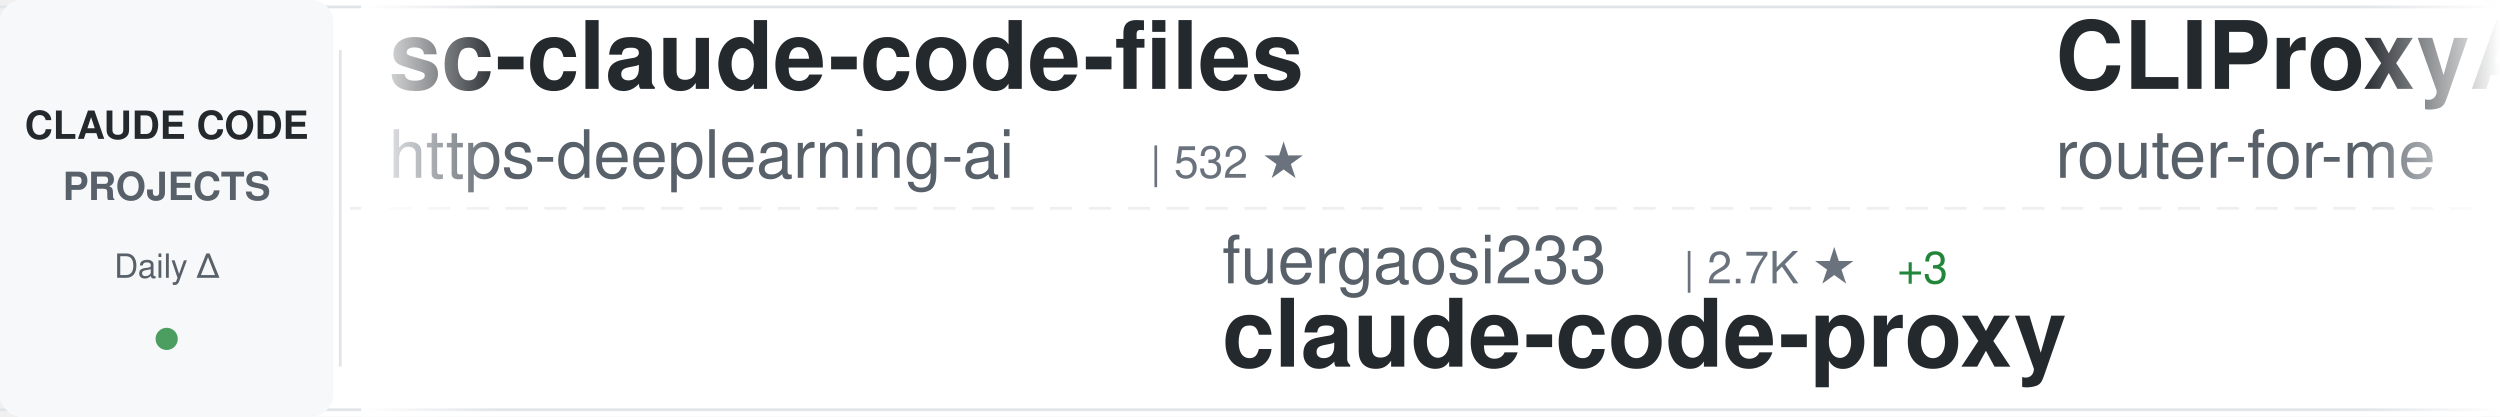
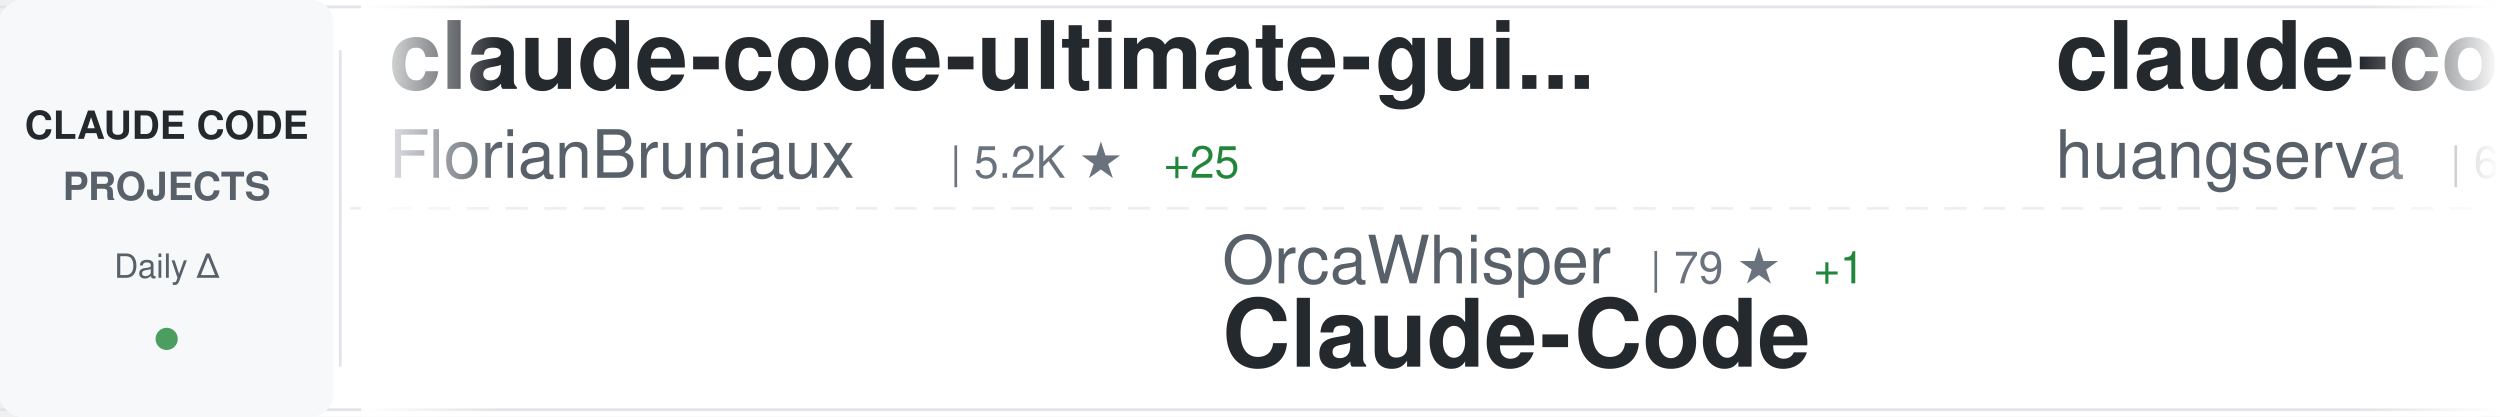
<svg xmlns="http://www.w3.org/2000/svg" width="900" height="150">
  <defs>
    <linearGradient id="awesomeLeftFade" x1="0%" y1="0%" x2="100%" y2="0%">
      <stop offset="0%" style="stop-color:#ffffff;stop-opacity:1" />
      <stop offset="100%" style="stop-color:#ffffff;stop-opacity:0" />
    </linearGradient>
    <linearGradient id="awesomeRightFade" x1="0%" y1="0%" x2="100%" y2="0%">
      <stop offset="0%" style="stop-color:#ffffff;stop-opacity:0" />
      <stop offset="100%" style="stop-color:#ffffff;stop-opacity:1" />
    </linearGradient>
  </defs>
  <rect width="900" height="150" fill="#ffffff" rx="8" />
  <rect x="0" y="2" width="900" height="1" fill="#e1e4e8" />
  <rect x="0" y="147" width="900" height="1" fill="#e1e4e8" />
  <line x1="0" y1="75" x2="900" y2="75" stroke="#e1e4e8" stroke-width="1" stroke-dasharray="8 6" opacity="0.6" />
  <rect x="0" y="0" width="120" height="150" fill="#f6f8fa" rx="8" />
  <text x="60" y="50" font-family="-apple-system, BlinkMacSystemFont, 'Segoe UI', Helvetica, Arial, sans-serif" font-size="14" font-weight="600" fill="#24292e" text-anchor="middle">CLAUDE CODE</text>
  <text x="60" y="72" font-family="-apple-system, BlinkMacSystemFont, 'Segoe UI', Helvetica, Arial, sans-serif" font-size="14" font-weight="600" fill="#586069" text-anchor="middle">PROJECTS</text>
  <text x="60" y="100" font-family="-apple-system, BlinkMacSystemFont, 'Segoe UI', Helvetica, Arial, sans-serif" font-size="12" font-weight="500" fill="#586069" text-anchor="middle">Daily Δ</text>
  <circle cx="60" cy="122" r="4" fill="#22863a" opacity="0.8" />
  <rect x="122" y="18" width="1" height="114" fill="#e1e4e8" />
  <clipPath id="awesomeTickerClip">
    <rect x="130" y="0" width="770" height="150" />
  </clipPath>
  <g clip-path="url(#awesomeTickerClip)">
    <g id="awesomeTickerItems">
      <animateTransform attributeName="transform" attributeType="XML" type="translate" from="0 0" to="-3000 0" dur="54s" repeatCount="indefinite" />
      <g transform="translate(0, 0)">
-         <text x="140" y="32" font-family="-apple-system, BlinkMacSystemFont, 'Segoe UI', Helvetica, Arial, sans-serif" font-size="34" font-weight="600" fill="#24292e">sc-claude-code-files</text>
-         <text x="140" y="64" font-family="-apple-system, BlinkMacSystemFont, 'Segoe UI', Helvetica, Arial, sans-serif" font-size="24" font-weight="400" fill="#586069">https-deeplearning-ai</text>
-         <text x="414" y="64" font-family="-apple-system, BlinkMacSystemFont, 'Segoe UI', Helvetica, Arial, sans-serif" font-size="16" font-weight="500" fill="#6a737d">| 532 ★</text>
+         <text x="140" y="32" font-family="-apple-system, BlinkMacSystemFont, 'Segoe UI', Helvetica, Arial, sans-serif" font-size="34" font-weight="600" fill="#24292e">claude-code-ultimate-gui...</text>
+         <text x="140" y="64" font-family="-apple-system, BlinkMacSystemFont, 'Segoe UI', Helvetica, Arial, sans-serif" font-size="24" font-weight="400" fill="#586069">FlorianBruniaux</text>
+         <text x="342" y="64" font-family="-apple-system, BlinkMacSystemFont, 'Segoe UI', Helvetica, Arial, sans-serif" font-size="16" font-weight="500" fill="#6a737d">| 5.2K ★</text>
+         <text x="419" y="64" font-family="-apple-system, BlinkMacSystemFont, 'Segoe UI', Helvetica, Arial, sans-serif" font-size="16" font-weight="500" fill="#22863a"> +25</text>
      </g>
      <g transform="translate(300, 0)">
-         <text x="140" y="102" font-family="-apple-system, BlinkMacSystemFont, 'Segoe UI', Helvetica, Arial, sans-serif" font-size="24" font-weight="400" fill="#586069">fuergaosi233</text>
-         <text x="306" y="102" font-family="-apple-system, BlinkMacSystemFont, 'Segoe UI', Helvetica, Arial, sans-serif" font-size="16" font-weight="500" fill="#6a737d">| 2.7K ★</text>
-         <text x="383" y="102" font-family="-apple-system, BlinkMacSystemFont, 'Segoe UI', Helvetica, Arial, sans-serif" font-size="16" font-weight="500" fill="#22863a"> +3</text>
-         <text x="140" y="132" font-family="-apple-system, BlinkMacSystemFont, 'Segoe UI', Helvetica, Arial, sans-serif" font-size="34" font-weight="600" fill="#24292e">claude-code-proxy</text>
-       </g>
-       <g transform="translate(600, 0)">
-         <text x="140" y="32" font-family="-apple-system, BlinkMacSystemFont, 'Segoe UI', Helvetica, Arial, sans-serif" font-size="34" font-weight="600" fill="#24292e">CLIProxyAPI</text>
-         <text x="140" y="64" font-family="-apple-system, BlinkMacSystemFont, 'Segoe UI', Helvetica, Arial, sans-serif" font-size="24" font-weight="400" fill="#586069">router-for-me</text>
-         <text x="318" y="64" font-family="-apple-system, BlinkMacSystemFont, 'Segoe UI', Helvetica, Arial, sans-serif" font-size="16" font-weight="500" fill="#6a737d">| 38.1K ★</text>
-         <text x="404" y="64" font-family="-apple-system, BlinkMacSystemFont, 'Segoe UI', Helvetica, Arial, sans-serif" font-size="16" font-weight="500" fill="#22863a"> +87</text>
-       </g>
-       <g transform="translate(900, 0)">
        <text x="140" y="102" font-family="-apple-system, BlinkMacSystemFont, 'Segoe UI', Helvetica, Arial, sans-serif" font-size="24" font-weight="400" fill="#586069">OrcaWhisper</text>
        <text x="294" y="102" font-family="-apple-system, BlinkMacSystemFont, 'Segoe UI', Helvetica, Arial, sans-serif" font-size="16" font-weight="500" fill="#6a737d">| 79 ★</text>
        <text x="353" y="102" font-family="-apple-system, BlinkMacSystemFont, 'Segoe UI', Helvetica, Arial, sans-serif" font-size="16" font-weight="500" fill="#22863a"> +1</text>
        <text x="140" y="132" font-family="-apple-system, BlinkMacSystemFont, 'Segoe UI', Helvetica, Arial, sans-serif" font-size="34" font-weight="600" fill="#24292e">Claude-Code</text>
      </g>
+       <g transform="translate(600, 0)">
+         <text x="140" y="32" font-family="-apple-system, BlinkMacSystemFont, 'Segoe UI', Helvetica, Arial, sans-serif" font-size="34" font-weight="600" fill="#24292e">claude-code-cli</text>
+         <text x="140" y="64" font-family="-apple-system, BlinkMacSystemFont, 'Segoe UI', Helvetica, Arial, sans-serif" font-size="24" font-weight="400" fill="#586069">huangserva</text>
+         <text x="282" y="64" font-family="-apple-system, BlinkMacSystemFont, 'Segoe UI', Helvetica, Arial, sans-serif" font-size="16" font-weight="500" fill="#6a737d">| 608 ★</text>
+       </g>
+       <g transform="translate(900, 0)">
+         <text x="140" y="102" font-family="-apple-system, BlinkMacSystemFont, 'Segoe UI', Helvetica, Arial, sans-serif" font-size="24" font-weight="400" fill="#586069">Yuyz0112</text>
+         <text x="258" y="102" font-family="-apple-system, BlinkMacSystemFont, 'Segoe UI', Helvetica, Arial, sans-serif" font-size="16" font-weight="500" fill="#6a737d">| 2.4K ★</text>
+         <text x="140" y="132" font-family="-apple-system, BlinkMacSystemFont, 'Segoe UI', Helvetica, Arial, sans-serif" font-size="34" font-weight="600" fill="#24292e">claude-code-reverse</text>
+       </g>
      <g transform="translate(1200, 0)">
-         <text x="140" y="32" font-family="-apple-system, BlinkMacSystemFont, 'Segoe UI', Helvetica, Arial, sans-serif" font-size="34" font-weight="600" fill="#24292e">claude-code-rust</text>
-         <text x="140" y="64" font-family="-apple-system, BlinkMacSystemFont, 'Segoe UI', Helvetica, Arial, sans-serif" font-size="24" font-weight="400" fill="#586069">lorryjovens-hub</text>
-         <text x="342" y="64" font-family="-apple-system, BlinkMacSystemFont, 'Segoe UI', Helvetica, Arial, sans-serif" font-size="16" font-weight="500" fill="#6a737d">| 1.6K ★</text>
+         <text x="140" y="32" font-family="-apple-system, BlinkMacSystemFont, 'Segoe UI', Helvetica, Arial, sans-serif" font-size="34" font-weight="600" fill="#24292e">Claude-code</text>
+         <text x="140" y="64" font-family="-apple-system, BlinkMacSystemFont, 'Segoe UI', Helvetica, Arial, sans-serif" font-size="24" font-weight="400" fill="#586069">zstmfhy</text>
+         <text x="246" y="64" font-family="-apple-system, BlinkMacSystemFont, 'Segoe UI', Helvetica, Arial, sans-serif" font-size="16" font-weight="500" fill="#6a737d">| 190 ★</text>
      </g>
      <g transform="translate(1500, 0)">
-         <text x="140" y="102" font-family="-apple-system, BlinkMacSystemFont, 'Segoe UI', Helvetica, Arial, sans-serif" font-size="24" font-weight="400" fill="#586069">OneRedOak</text>
-         <text x="270" y="102" font-family="-apple-system, BlinkMacSystemFont, 'Segoe UI', Helvetica, Arial, sans-serif" font-size="16" font-weight="500" fill="#6a737d">| 3.8K ★</text>
-         <text x="347" y="102" font-family="-apple-system, BlinkMacSystemFont, 'Segoe UI', Helvetica, Arial, sans-serif" font-size="16" font-weight="500" fill="#22863a"> +2</text>
-         <text x="140" y="132" font-family="-apple-system, BlinkMacSystemFont, 'Segoe UI', Helvetica, Arial, sans-serif" font-size="34" font-weight="600" fill="#24292e">claude-code-workflows</text>
+         <text x="140" y="102" font-family="-apple-system, BlinkMacSystemFont, 'Segoe UI', Helvetica, Arial, sans-serif" font-size="24" font-weight="400" fill="#586069">JrCx7scC</text>
+         <text x="258" y="102" font-family="-apple-system, BlinkMacSystemFont, 'Segoe UI', Helvetica, Arial, sans-serif" font-size="16" font-weight="500" fill="#6a737d">| 370 ★</text>
+         <text x="140" y="132" font-family="-apple-system, BlinkMacSystemFont, 'Segoe UI', Helvetica, Arial, sans-serif" font-size="34" font-weight="600" fill="#24292e">claude-code-source</text>
      </g>
      <g transform="translate(1800, 0)">
-         <text x="140" y="32" font-family="-apple-system, BlinkMacSystemFont, 'Segoe UI', Helvetica, Arial, sans-serif" font-size="34" font-weight="600" fill="#24292e">claude-code-system-promp...</text>
-         <text x="140" y="64" font-family="-apple-system, BlinkMacSystemFont, 'Segoe UI', Helvetica, Arial, sans-serif" font-size="24" font-weight="400" fill="#586069">Piebald-AI</text>
-         <text x="282" y="64" font-family="-apple-system, BlinkMacSystemFont, 'Segoe UI', Helvetica, Arial, sans-serif" font-size="16" font-weight="500" fill="#6a737d">| 11.3K ★</text>
-         <text x="368" y="64" font-family="-apple-system, BlinkMacSystemFont, 'Segoe UI', Helvetica, Arial, sans-serif" font-size="16" font-weight="500" fill="#22863a"> +22</text>
+         <text x="140" y="32" font-family="-apple-system, BlinkMacSystemFont, 'Segoe UI', Helvetica, Arial, sans-serif" font-size="34" font-weight="600" fill="#24292e">claude-code-source</text>
+         <text x="140" y="64" font-family="-apple-system, BlinkMacSystemFont, 'Segoe UI', Helvetica, Arial, sans-serif" font-size="24" font-weight="400" fill="#586069">AprilNEA</text>
+         <text x="258" y="64" font-family="-apple-system, BlinkMacSystemFont, 'Segoe UI', Helvetica, Arial, sans-serif" font-size="16" font-weight="500" fill="#6a737d">| 388 ★</text>
      </g>
      <g transform="translate(2100, 0)">
-         <text x="140" y="102" font-family="-apple-system, BlinkMacSystemFont, 'Segoe UI', Helvetica, Arial, sans-serif" font-size="24" font-weight="400" fill="#586069">SeemSeam</text>
-         <text x="258" y="102" font-family="-apple-system, BlinkMacSystemFont, 'Segoe UI', Helvetica, Arial, sans-serif" font-size="16" font-weight="500" fill="#6a737d">| 3.1K ★</text>
-         <text x="335" y="102" font-family="-apple-system, BlinkMacSystemFont, 'Segoe UI', Helvetica, Arial, sans-serif" font-size="16" font-weight="500" fill="#22863a"> +15</text>
-         <text x="140" y="132" font-family="-apple-system, BlinkMacSystemFont, 'Segoe UI', Helvetica, Arial, sans-serif" font-size="34" font-weight="600" fill="#24292e">claude_codex_bridge</text>
+         <text x="140" y="102" font-family="-apple-system, BlinkMacSystemFont, 'Segoe UI', Helvetica, Arial, sans-serif" font-size="24" font-weight="400" fill="#586069">Windy3f3f3f3f</text>
+         <text x="318" y="102" font-family="-apple-system, BlinkMacSystemFont, 'Segoe UI', Helvetica, Arial, sans-serif" font-size="16" font-weight="500" fill="#6a737d">| 2.7K ★</text>
+         <text x="395" y="102" font-family="-apple-system, BlinkMacSystemFont, 'Segoe UI', Helvetica, Arial, sans-serif" font-size="16" font-weight="500" fill="#22863a"> +7</text>
+         <text x="140" y="132" font-family="-apple-system, BlinkMacSystemFont, 'Segoe UI', Helvetica, Arial, sans-serif" font-size="34" font-weight="600" fill="#24292e">how-claude-code-works</text>
      </g>
      <g transform="translate(2400, 0)">
-         <text x="140" y="32" font-family="-apple-system, BlinkMacSystemFont, 'Segoe UI', Helvetica, Arial, sans-serif" font-size="34" font-weight="600" fill="#24292e">Claude-Code-Game-Studios</text>
-         <text x="140" y="64" font-family="-apple-system, BlinkMacSystemFont, 'Segoe UI', Helvetica, Arial, sans-serif" font-size="24" font-weight="400" fill="#586069">Donchitos</text>
-         <text x="270" y="64" font-family="-apple-system, BlinkMacSystemFont, 'Segoe UI', Helvetica, Arial, sans-serif" font-size="16" font-weight="500" fill="#6a737d">| 22.0K ★</text>
-         <text x="356" y="64" font-family="-apple-system, BlinkMacSystemFont, 'Segoe UI', Helvetica, Arial, sans-serif" font-size="16" font-weight="500" fill="#22863a"> +45</text>
+         <text x="140" y="32" font-family="-apple-system, BlinkMacSystemFont, 'Segoe UI', Helvetica, Arial, sans-serif" font-size="34" font-weight="600" fill="#24292e">claude-code-source-code-...</text>
+         <text x="140" y="64" font-family="-apple-system, BlinkMacSystemFont, 'Segoe UI', Helvetica, Arial, sans-serif" font-size="24" font-weight="400" fill="#586069">ghuntley</text>
+         <text x="258" y="64" font-family="-apple-system, BlinkMacSystemFont, 'Segoe UI', Helvetica, Arial, sans-serif" font-size="16" font-weight="500" fill="#6a737d">| 985 ★</text>
      </g>
      <g transform="translate(2700, 0)">
-         <text x="140" y="102" font-family="-apple-system, BlinkMacSystemFont, 'Segoe UI', Helvetica, Arial, sans-serif" font-size="24" font-weight="400" fill="#586069">Chachamaru127</text>
-         <text x="318" y="102" font-family="-apple-system, BlinkMacSystemFont, 'Segoe UI', Helvetica, Arial, sans-serif" font-size="16" font-weight="500" fill="#6a737d">| 2.8K ★</text>
-         <text x="395" y="102" font-family="-apple-system, BlinkMacSystemFont, 'Segoe UI', Helvetica, Arial, sans-serif" font-size="16" font-weight="500" fill="#22863a"> +15</text>
-         <text x="140" y="132" font-family="-apple-system, BlinkMacSystemFont, 'Segoe UI', Helvetica, Arial, sans-serif" font-size="34" font-weight="600" fill="#24292e">claude-code-harness</text>
+         <text x="140" y="102" font-family="-apple-system, BlinkMacSystemFont, 'Segoe UI', Helvetica, Arial, sans-serif" font-size="24" font-weight="400" fill="#586069">ykdojo</text>
+         <text x="234" y="102" font-family="-apple-system, BlinkMacSystemFont, 'Segoe UI', Helvetica, Arial, sans-serif" font-size="16" font-weight="500" fill="#6a737d">| 8.9K ★</text>
+         <text x="311" y="102" font-family="-apple-system, BlinkMacSystemFont, 'Segoe UI', Helvetica, Arial, sans-serif" font-size="16" font-weight="500" fill="#22863a"> +9</text>
+         <text x="140" y="132" font-family="-apple-system, BlinkMacSystemFont, 'Segoe UI', Helvetica, Arial, sans-serif" font-size="34" font-weight="600" fill="#24292e">claude-code-tips</text>
      </g>
      <g transform="translate(3000, 0)">
-         <text x="140" y="32" font-family="-apple-system, BlinkMacSystemFont, 'Segoe UI', Helvetica, Arial, sans-serif" font-size="34" font-weight="600" fill="#24292e">sc-claude-code-files</text>
-         <text x="140" y="64" font-family="-apple-system, BlinkMacSystemFont, 'Segoe UI', Helvetica, Arial, sans-serif" font-size="24" font-weight="400" fill="#586069">https-deeplearning-ai</text>
-         <text x="414" y="64" font-family="-apple-system, BlinkMacSystemFont, 'Segoe UI', Helvetica, Arial, sans-serif" font-size="16" font-weight="500" fill="#6a737d">| 532 ★</text>
+         <text x="140" y="32" font-family="-apple-system, BlinkMacSystemFont, 'Segoe UI', Helvetica, Arial, sans-serif" font-size="34" font-weight="600" fill="#24292e">claude-code-ultimate-gui...</text>
+         <text x="140" y="64" font-family="-apple-system, BlinkMacSystemFont, 'Segoe UI', Helvetica, Arial, sans-serif" font-size="24" font-weight="400" fill="#586069">FlorianBruniaux</text>
+         <text x="342" y="64" font-family="-apple-system, BlinkMacSystemFont, 'Segoe UI', Helvetica, Arial, sans-serif" font-size="16" font-weight="500" fill="#6a737d">| 5.2K ★</text>
+         <text x="419" y="64" font-family="-apple-system, BlinkMacSystemFont, 'Segoe UI', Helvetica, Arial, sans-serif" font-size="16" font-weight="500" fill="#22863a"> +25</text>
      </g>
      <g transform="translate(3300, 0)">
-         <text x="140" y="102" font-family="-apple-system, BlinkMacSystemFont, 'Segoe UI', Helvetica, Arial, sans-serif" font-size="24" font-weight="400" fill="#586069">fuergaosi233</text>
-         <text x="306" y="102" font-family="-apple-system, BlinkMacSystemFont, 'Segoe UI', Helvetica, Arial, sans-serif" font-size="16" font-weight="500" fill="#6a737d">| 2.7K ★</text>
-         <text x="383" y="102" font-family="-apple-system, BlinkMacSystemFont, 'Segoe UI', Helvetica, Arial, sans-serif" font-size="16" font-weight="500" fill="#22863a"> +3</text>
-         <text x="140" y="132" font-family="-apple-system, BlinkMacSystemFont, 'Segoe UI', Helvetica, Arial, sans-serif" font-size="34" font-weight="600" fill="#24292e">claude-code-proxy</text>
-       </g>
-       <g transform="translate(3600, 0)">
-         <text x="140" y="32" font-family="-apple-system, BlinkMacSystemFont, 'Segoe UI', Helvetica, Arial, sans-serif" font-size="34" font-weight="600" fill="#24292e">CLIProxyAPI</text>
-         <text x="140" y="64" font-family="-apple-system, BlinkMacSystemFont, 'Segoe UI', Helvetica, Arial, sans-serif" font-size="24" font-weight="400" fill="#586069">router-for-me</text>
-         <text x="318" y="64" font-family="-apple-system, BlinkMacSystemFont, 'Segoe UI', Helvetica, Arial, sans-serif" font-size="16" font-weight="500" fill="#6a737d">| 38.1K ★</text>
-         <text x="404" y="64" font-family="-apple-system, BlinkMacSystemFont, 'Segoe UI', Helvetica, Arial, sans-serif" font-size="16" font-weight="500" fill="#22863a"> +87</text>
-       </g>
-       <g transform="translate(3900, 0)">
        <text x="140" y="102" font-family="-apple-system, BlinkMacSystemFont, 'Segoe UI', Helvetica, Arial, sans-serif" font-size="24" font-weight="400" fill="#586069">OrcaWhisper</text>
        <text x="294" y="102" font-family="-apple-system, BlinkMacSystemFont, 'Segoe UI', Helvetica, Arial, sans-serif" font-size="16" font-weight="500" fill="#6a737d">| 79 ★</text>
        <text x="353" y="102" font-family="-apple-system, BlinkMacSystemFont, 'Segoe UI', Helvetica, Arial, sans-serif" font-size="16" font-weight="500" fill="#22863a"> +1</text>
        <text x="140" y="132" font-family="-apple-system, BlinkMacSystemFont, 'Segoe UI', Helvetica, Arial, sans-serif" font-size="34" font-weight="600" fill="#24292e">Claude-Code</text>
+       </g>
+       <g transform="translate(3600, 0)">
+         <text x="140" y="32" font-family="-apple-system, BlinkMacSystemFont, 'Segoe UI', Helvetica, Arial, sans-serif" font-size="34" font-weight="600" fill="#24292e">claude-code-cli</text>
+         <text x="140" y="64" font-family="-apple-system, BlinkMacSystemFont, 'Segoe UI', Helvetica, Arial, sans-serif" font-size="24" font-weight="400" fill="#586069">huangserva</text>
+         <text x="282" y="64" font-family="-apple-system, BlinkMacSystemFont, 'Segoe UI', Helvetica, Arial, sans-serif" font-size="16" font-weight="500" fill="#6a737d">| 608 ★</text>
+       </g>
+       <g transform="translate(3900, 0)">
+         <text x="140" y="102" font-family="-apple-system, BlinkMacSystemFont, 'Segoe UI', Helvetica, Arial, sans-serif" font-size="24" font-weight="400" fill="#586069">Yuyz0112</text>
+         <text x="258" y="102" font-family="-apple-system, BlinkMacSystemFont, 'Segoe UI', Helvetica, Arial, sans-serif" font-size="16" font-weight="500" fill="#6a737d">| 2.4K ★</text>
+         <text x="140" y="132" font-family="-apple-system, BlinkMacSystemFont, 'Segoe UI', Helvetica, Arial, sans-serif" font-size="34" font-weight="600" fill="#24292e">claude-code-reverse</text>
      </g>
    </g>
  </g>
  <rect x="130" y="0" width="50" height="150" fill="url(#awesomeLeftFade)" />
  <rect x="850" y="0" width="50" height="150" fill="url(#awesomeRightFade)" />
</svg>
